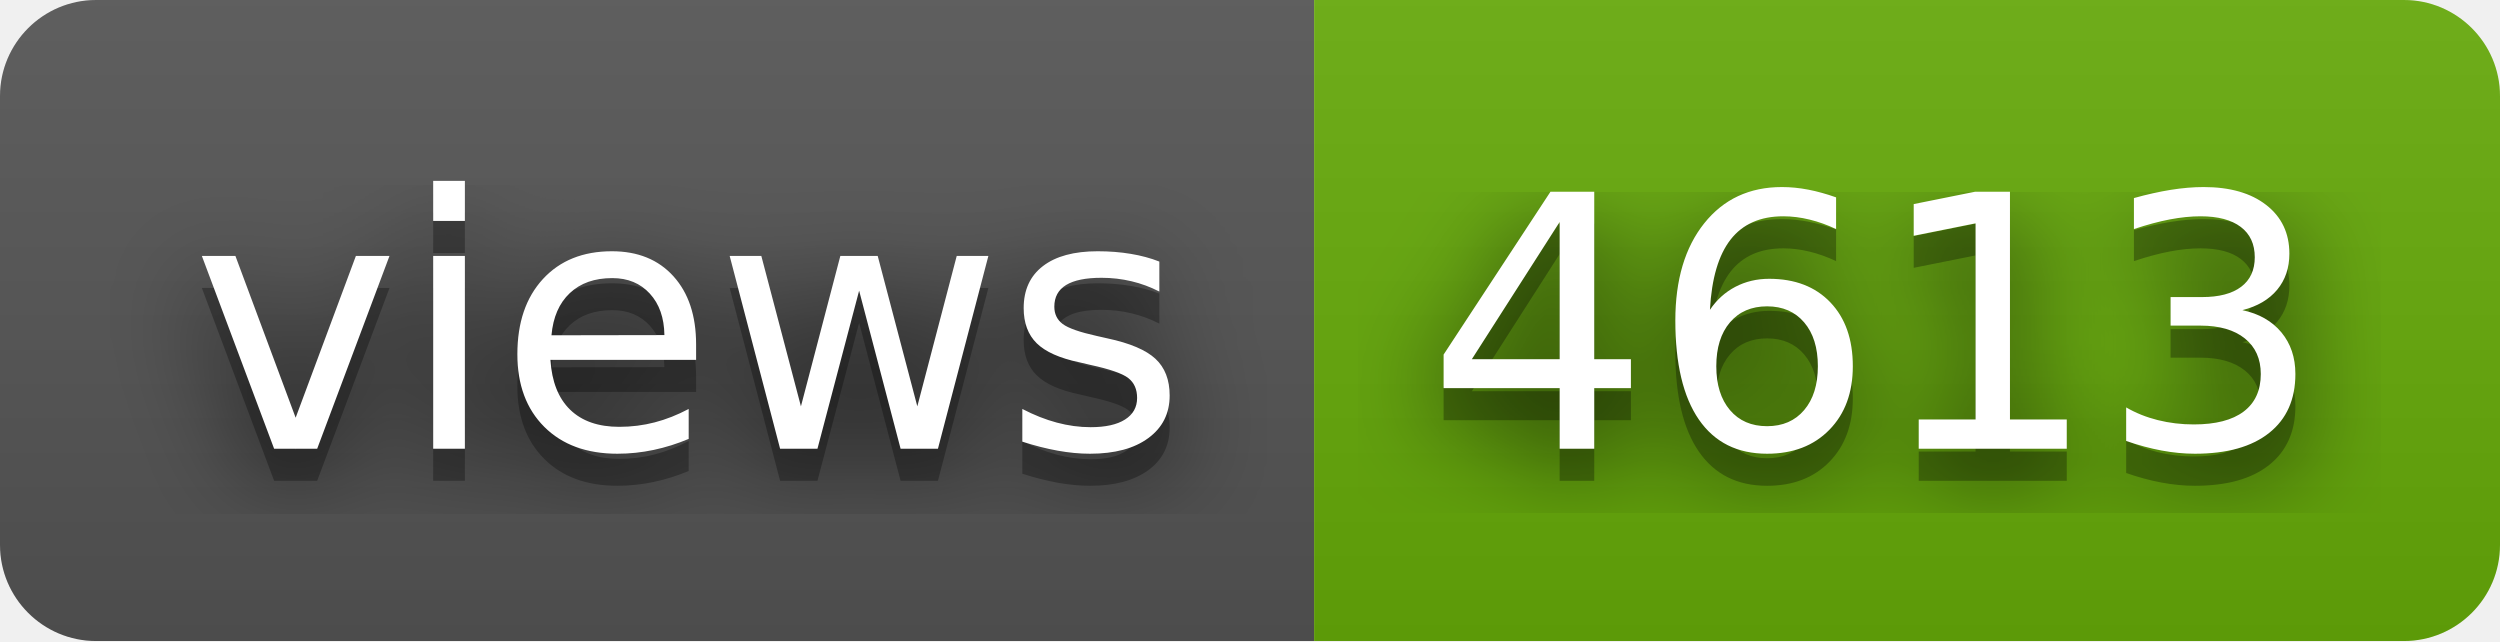
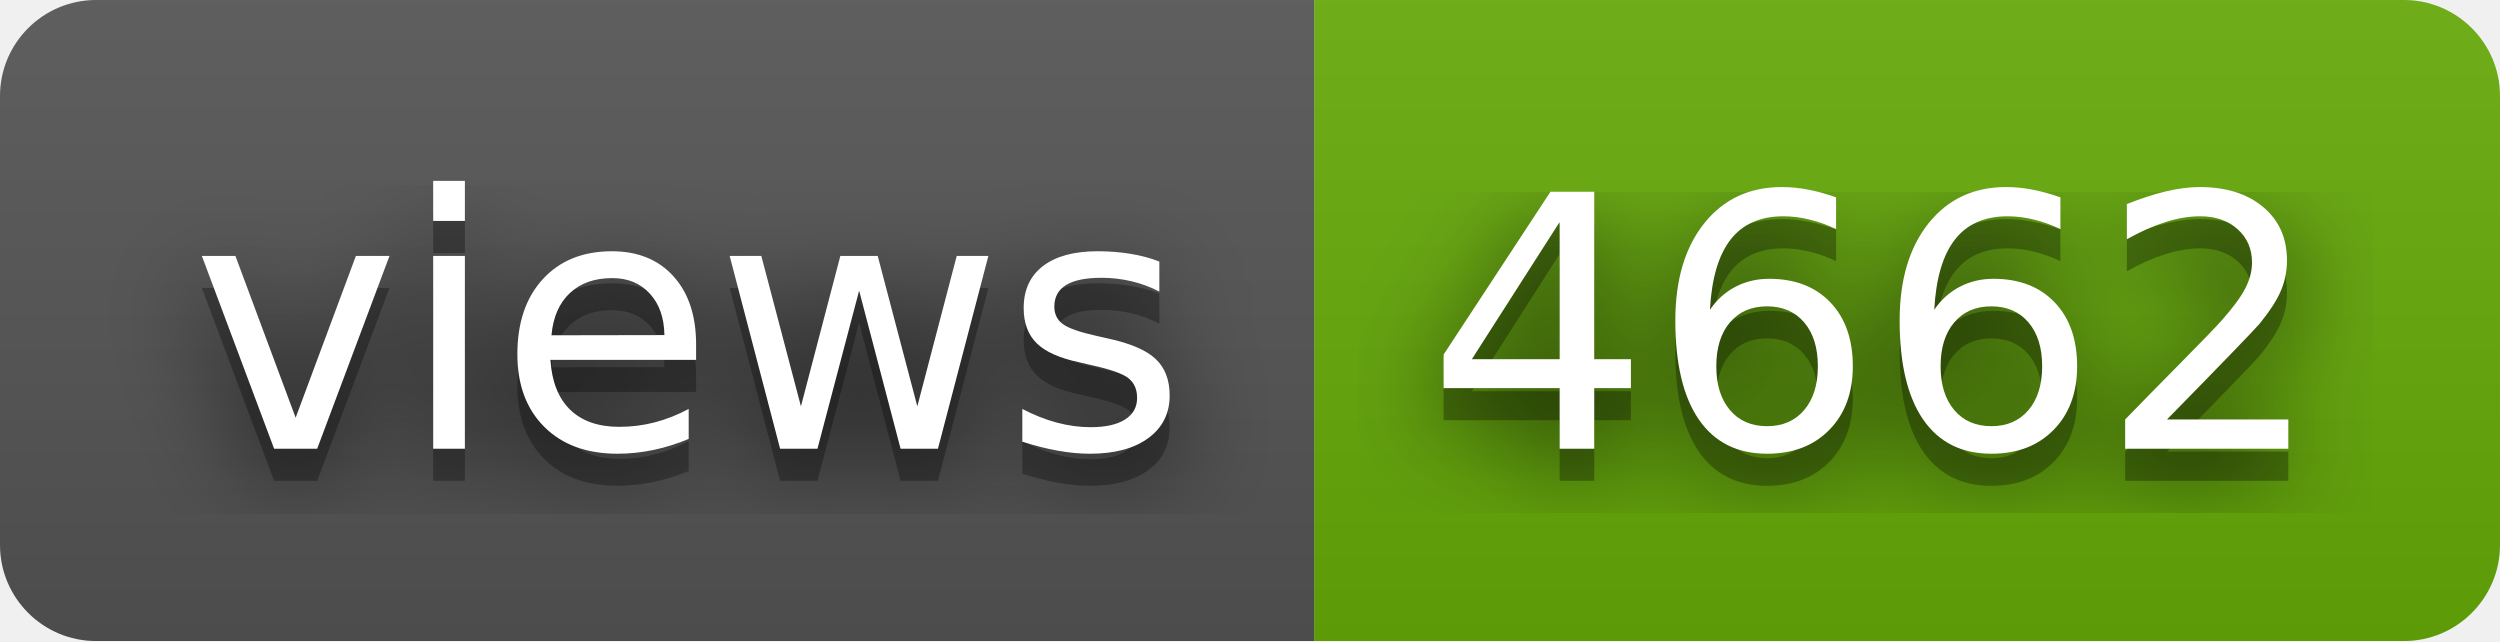
- <svg xmlns="http://www.w3.org/2000/svg" width="78" height="20" role="img" aria-label="views: 4613">
+ <svg xmlns="http://www.w3.org/2000/svg" width="78" height="20" role="img" aria-label="views: 4662">
  <filter id="blur">
    <feGaussianBlur stdDeviation="16" />
  </filter>
  <linearGradient id="s" x2="0" y2="100%">
    <stop offset="0" stop-color="#bbb" stop-opacity=".1" />
    <stop offset="1" stop-opacity=".1" />
  </linearGradient>
  <clipPath id="r">
    <rect width="78" height="20" rx="3" />
  </clipPath>
  <g clip-path="url(#r)">
    <rect width="41" height="20" fill="#555" />
    <rect x="41" width="37" height="20" fill="#67ac09" />
    <rect width="78" height="20" fill="url(#s)" />
  </g>
  <g fill="#fff" text-anchor="middle" font-family="Verdana,Geneva,DejaVu Sans,sans-serif" text-rendering="geometricPrecision" font-size="110">
    <g transform="scale(.1)">
      <g aria-hidden="true" fill="#010101">
        <text x="215" y="150" fill-opacity=".8" filter="url(#blur)" textLength="310">views</text>
        <text x="215" y="150" fill-opacity=".3" textLength="310">views</text>
      </g>
      <text x="215" y="140" textLength="310">views</text>
    </g>
    <g transform="scale(.1)">
      <g aria-hidden="true" fill="#010101">
-         <text x="585" y="150" fill-opacity=".8" filter="url(#blur)" textLength="270">4613</text>
-         <text x="585" y="150" fill-opacity=".3" textLength="270">4613</text>
+         <text x="585" y="150" fill-opacity=".8" filter="url(#blur)" textLength="270">4662</text>
+         <text x="585" y="150" fill-opacity=".3" textLength="270">4662</text>
      </g>
-       <text x="585" y="140" textLength="270">4613</text>
+       <text x="585" y="140" textLength="270">4662</text>
    </g>
  </g>
</svg>
